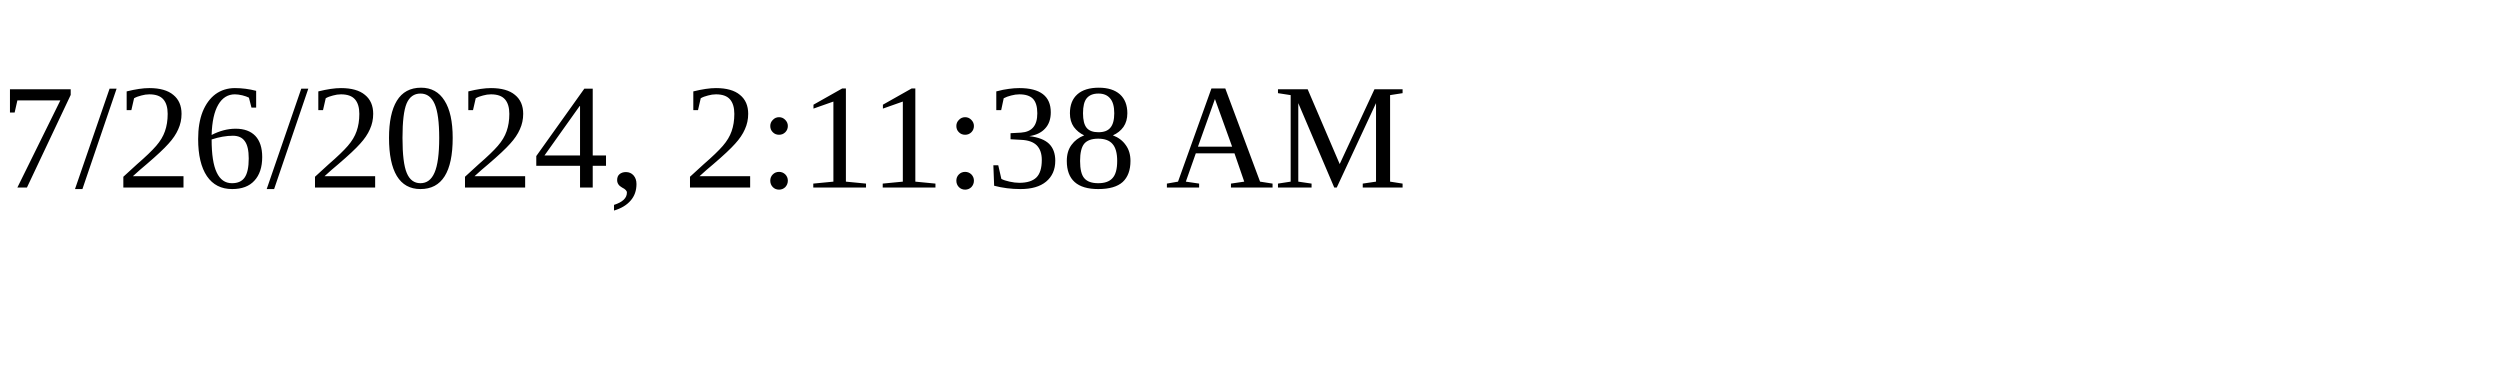
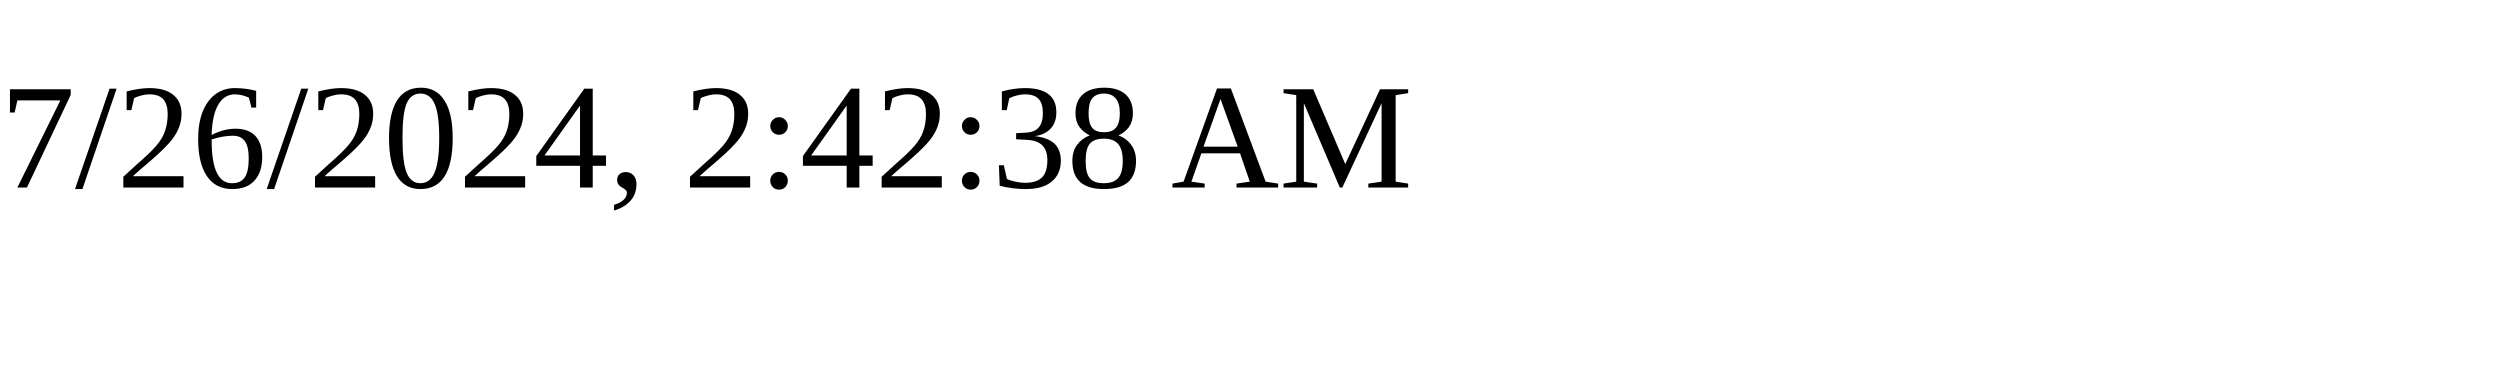
<svg xmlns="http://www.w3.org/2000/svg" height="30" width="200">
-   <text x="0" y="15">7/26/2024, 2:11:38 AM</text>
+   <text x="0" y="15">7/26/2024, 2:42:38 AM</text>
</svg>
